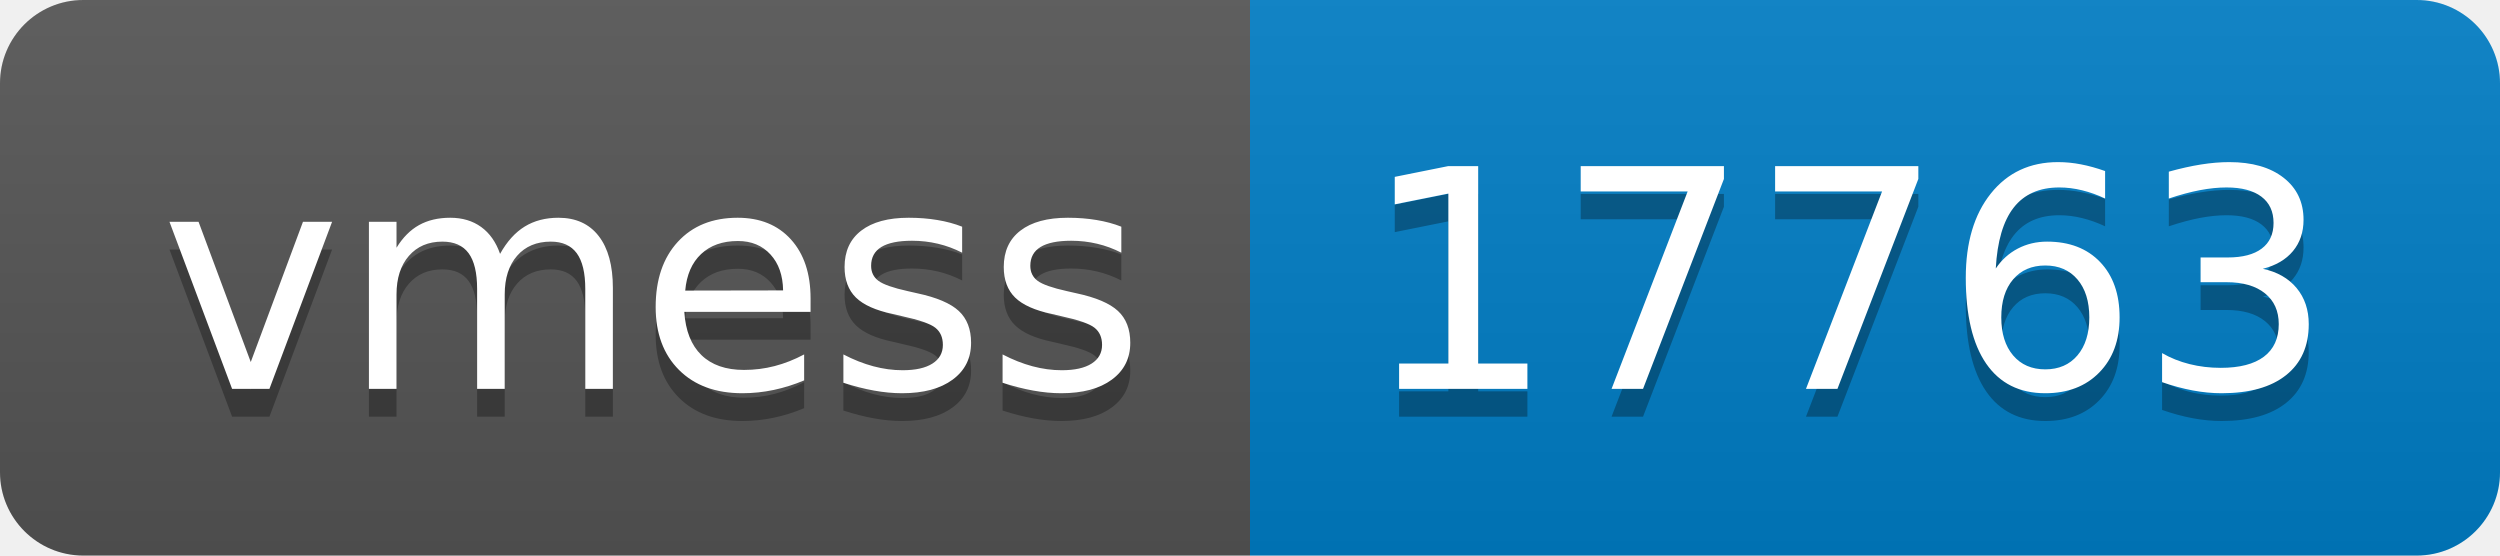
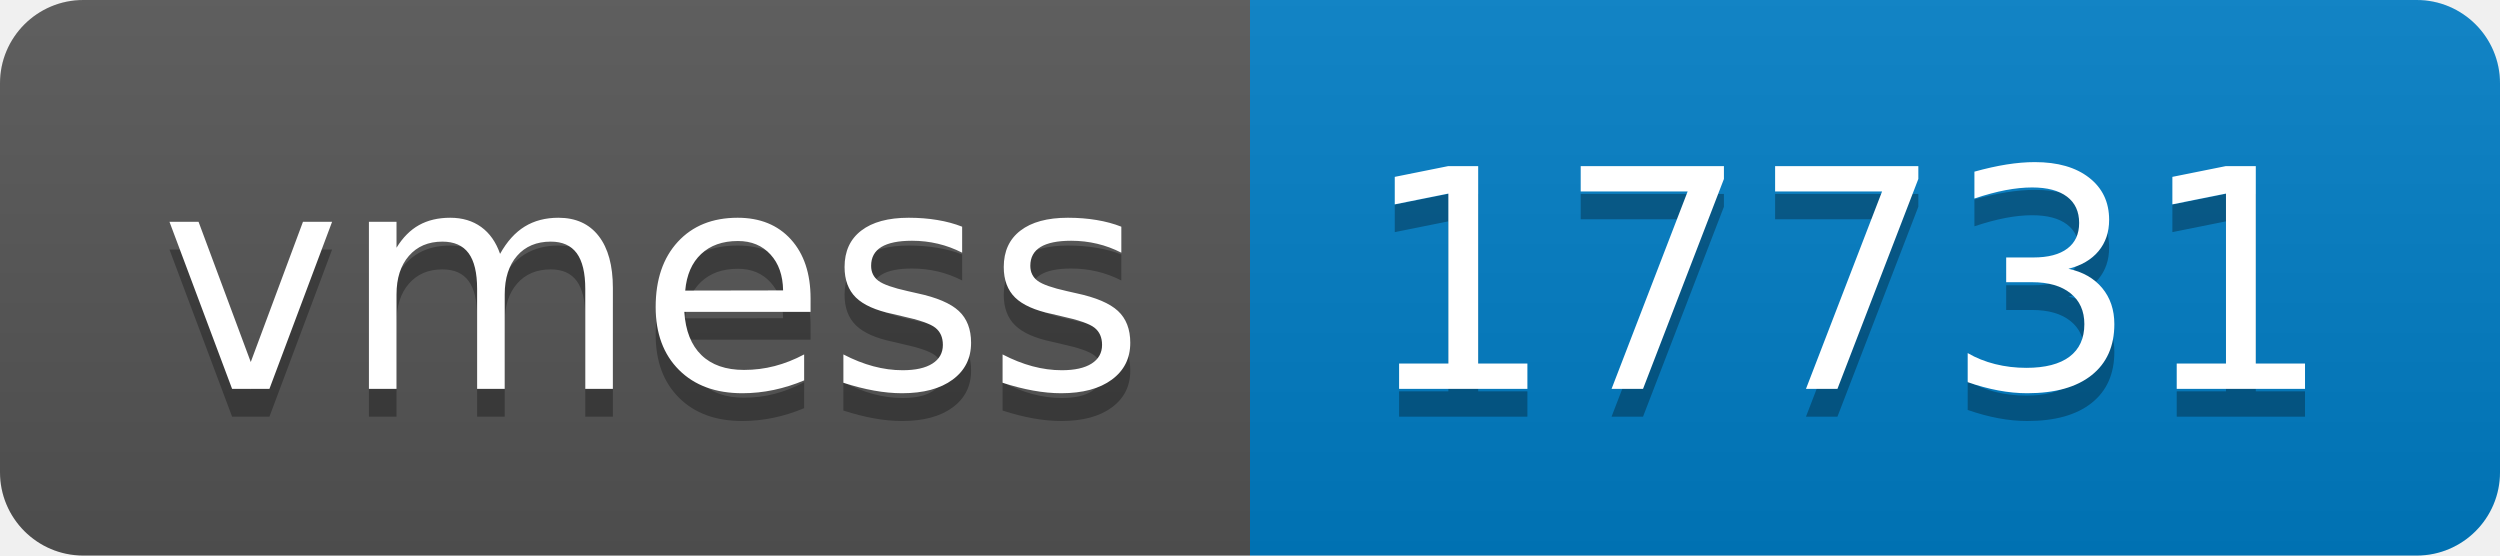
- <svg xmlns="http://www.w3.org/2000/svg" width="90" height="20" role="img" aria-label="vmess: 17763">
+ <svg xmlns="http://www.w3.org/2000/svg" width="90" height="20" role="img" aria-label="vmess: 17731">
  <linearGradient id="s" x2="0" y2="100%">
    <stop offset="0" stop-color="#bbb" stop-opacity=".1" />
    <stop offset="1" stop-opacity=".1" />
  </linearGradient>
  <clipPath id="r">
    <rect width="90" height="20" rx="3" fill="#fff" />
  </clipPath>
  <g clip-path="url(#r)">
    <rect width="45" height="20" fill="#555" />
    <rect x="45" width="45" height="20" fill="#007ec6" />
    <rect width="90" height="20" fill="url(#s)" />
  </g>
  <g fill="#fff" text-anchor="middle" font-family="Verdana,Geneva,DejaVu Sans,sans-serif" text-rendering="geometricPrecision" font-size="110">
    <text aria-hidden="true" x="235" y="150" fill="#010101" fill-opacity=".3" transform="scale(.1)" textLength="350">vmess</text>
    <text x="235" y="140" transform="scale(.1)" fill="#fff" textLength="350">vmess</text>
-     <text aria-hidden="true" x="665" y="150" fill="#010101" fill-opacity=".3" transform="scale(.1)" textLength="350">17763</text>
-     <text x="665" y="140" transform="scale(.1)" fill="#fff" textLength="350">17763</text>
+     <text aria-hidden="true" x="665" y="150" fill="#010101" fill-opacity=".3" transform="scale(.1)" textLength="350">17731</text>
+     <text x="665" y="140" transform="scale(.1)" fill="#fff" textLength="350">17731</text>
  </g>
</svg>
